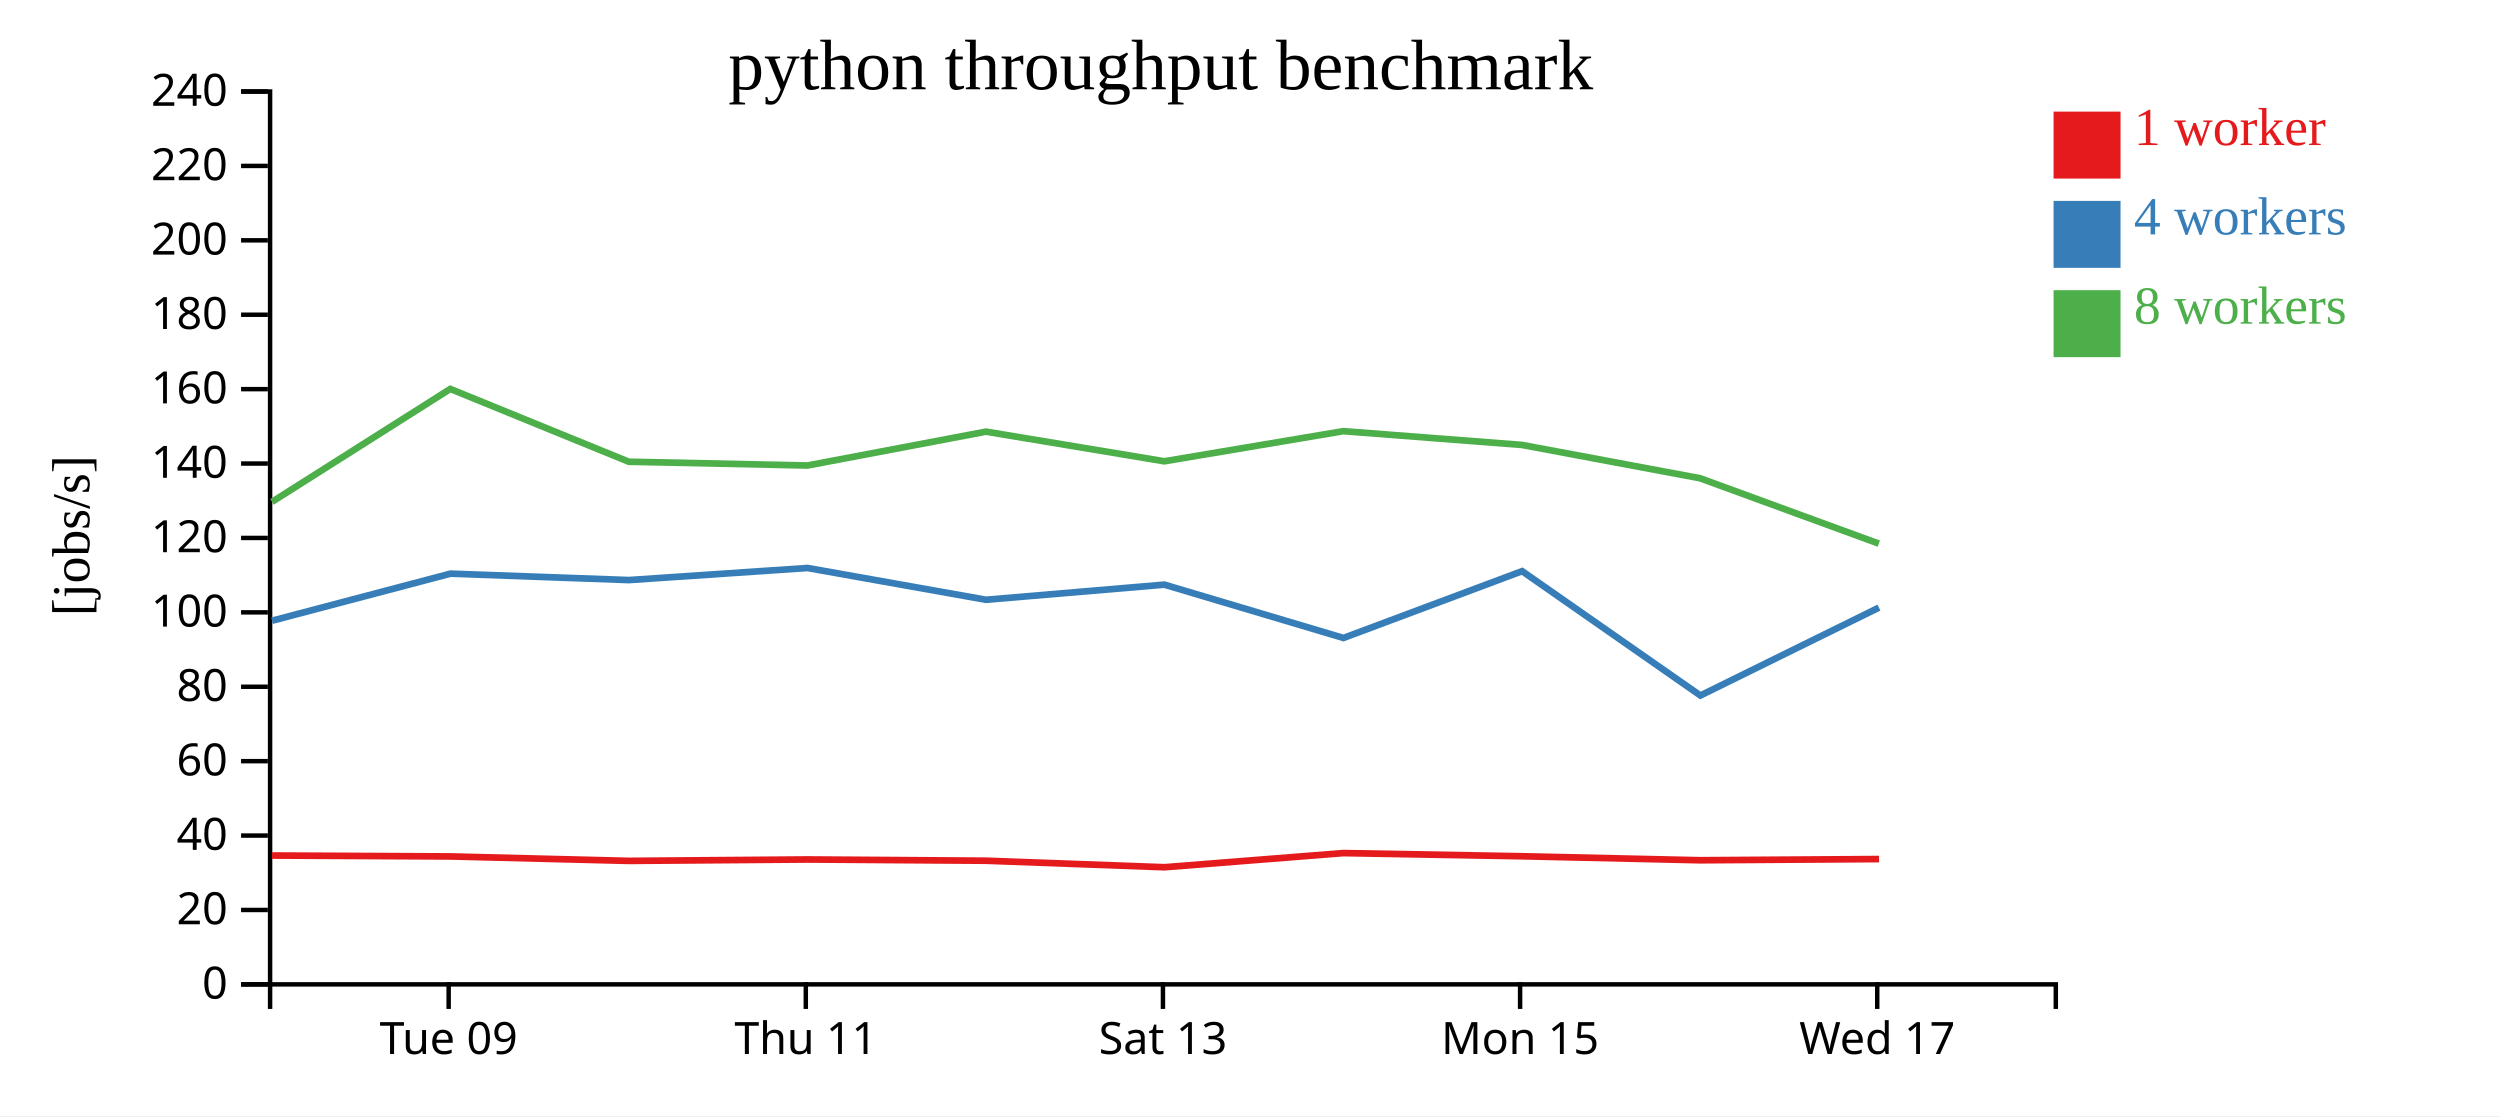
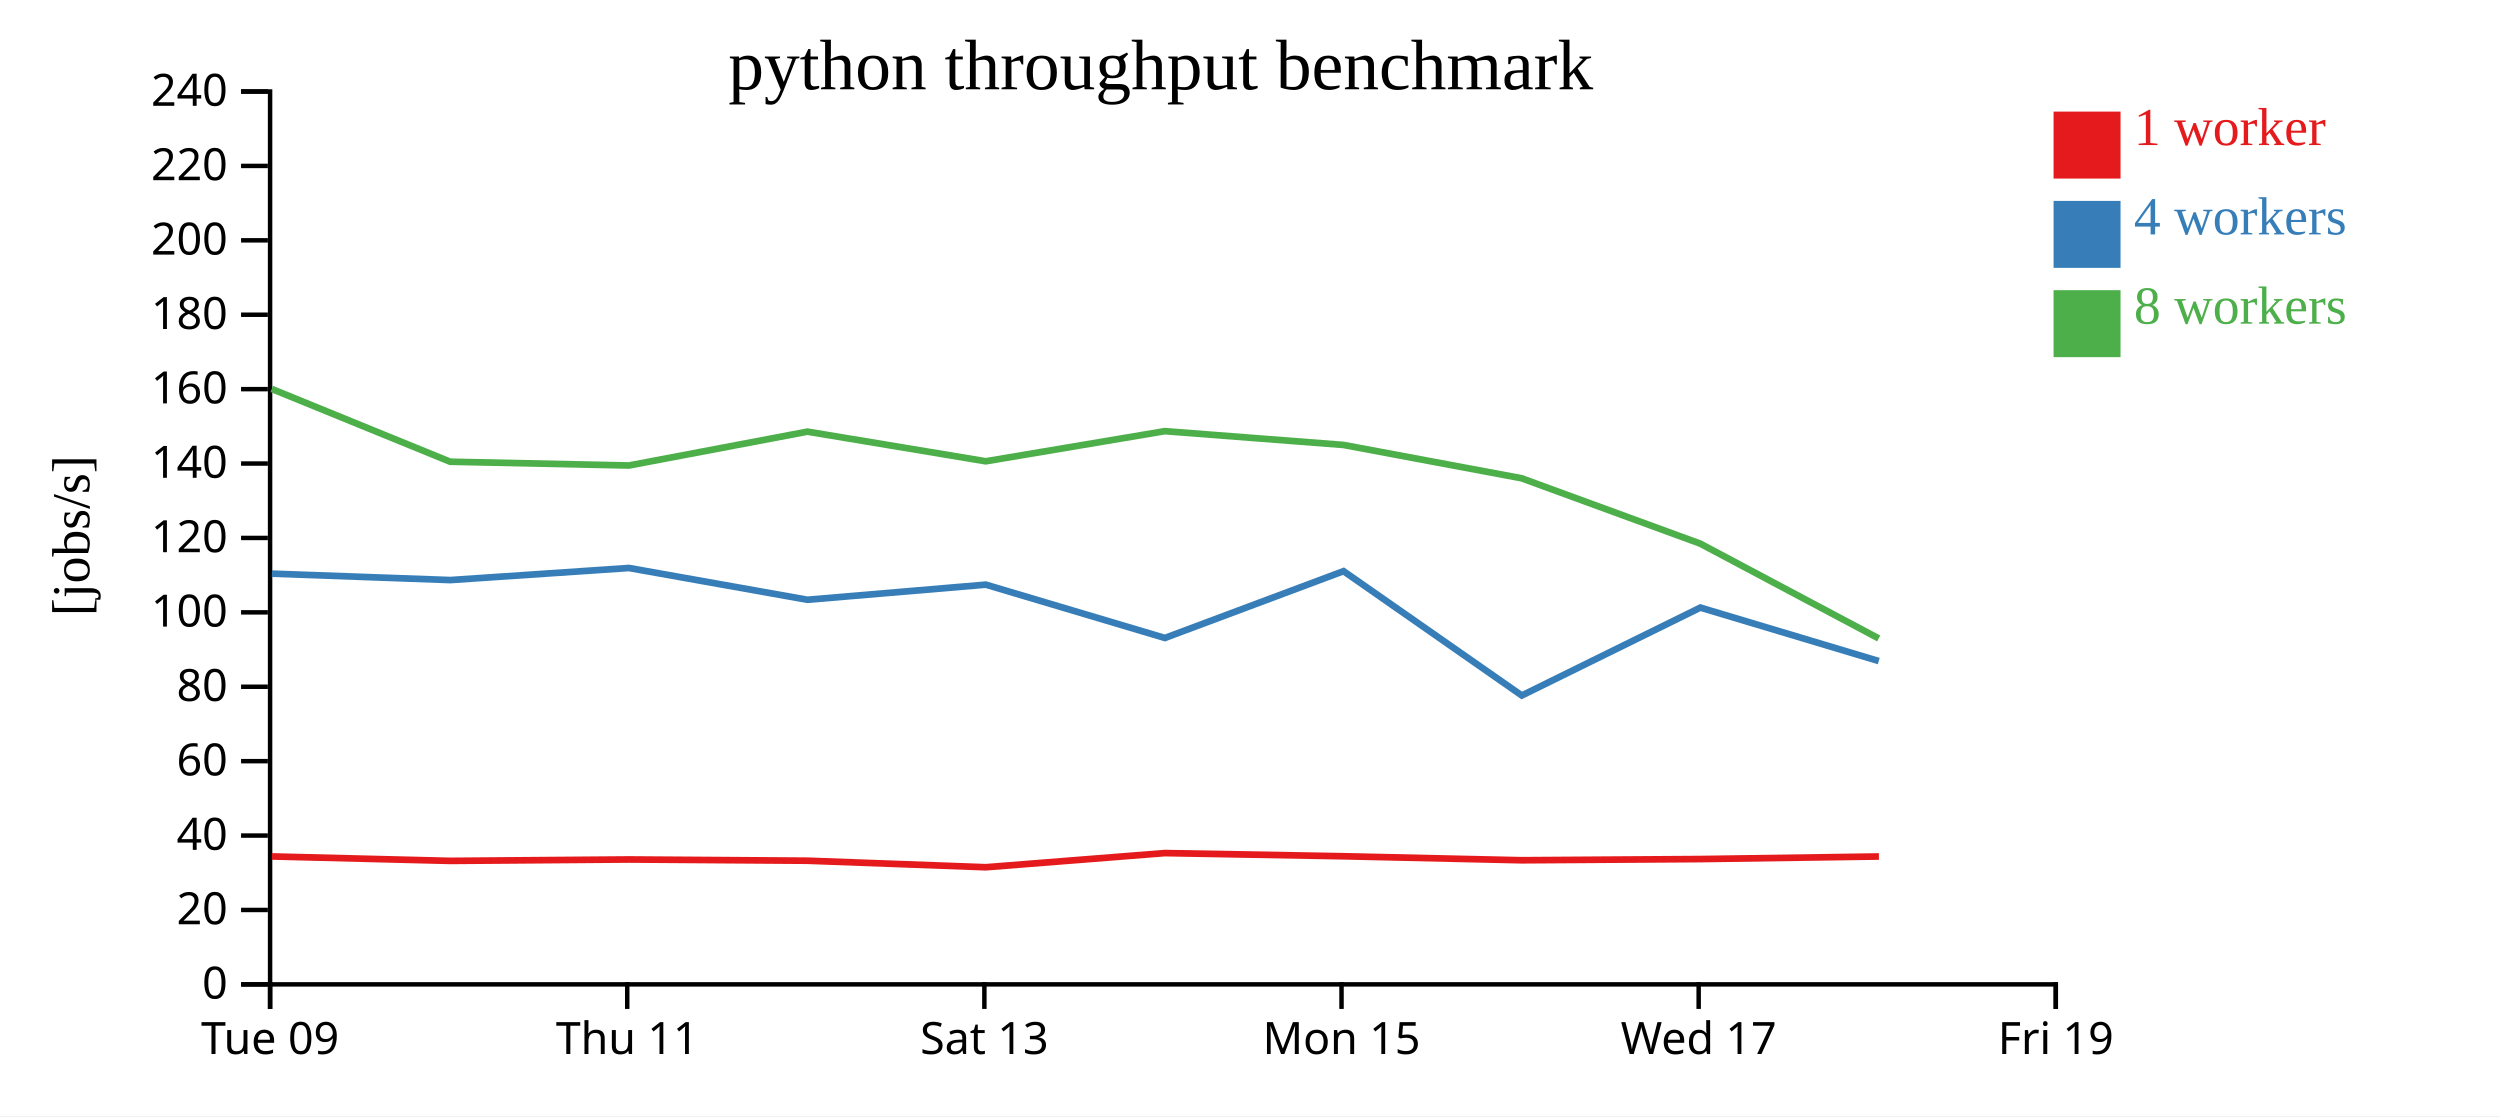
<svg xmlns="http://www.w3.org/2000/svg" width="560" height="250">
  <rect width="100%" height="100%" fill="white" />
  <g transform="translate(60,20)">
    <g transform="translate(0,200)" fill="none" font-size="10" font-family="sans-serif" text-anchor="middle">
      <path class="domain" stroke="currentColor" d="M0.5,6V0.5H400.5V6" />
-       <g class="tick" opacity="1" transform="translate(40.5,0)">
+       <g class="tick" opacity="1" transform="translate(0.5,0)">
        <line stroke="currentColor" y2="6" />
        <text fill="currentColor" y="9" dy="0.71em">Tue 09</text>
      </g>
-       <g class="tick" opacity="1" transform="translate(120.5,0)">
+       <g class="tick" opacity="1" transform="translate(80.5,0)">
        <line stroke="currentColor" y2="6" />
        <text fill="currentColor" y="9" dy="0.71em">Thu 11</text>
      </g>
-       <g class="tick" opacity="1" transform="translate(200.5,0)">
+       <g class="tick" opacity="1" transform="translate(160.5,0)">
        <line stroke="currentColor" y2="6" />
        <text fill="currentColor" y="9" dy="0.71em">Sat 13</text>
      </g>
-       <g class="tick" opacity="1" transform="translate(280.5,0)">
+       <g class="tick" opacity="1" transform="translate(240.5,0)">
        <line stroke="currentColor" y2="6" />
        <text fill="currentColor" y="9" dy="0.71em">Mon 15</text>
      </g>
-       <g class="tick" opacity="1" transform="translate(360.5,0)">
+       <g class="tick" opacity="1" transform="translate(320.5,0)">
        <line stroke="currentColor" y2="6" />
        <text fill="currentColor" y="9" dy="0.71em">Wed 17</text>
+       </g>
+       <g class="tick" opacity="1" transform="translate(400.5,0)">
+         <line stroke="currentColor" y2="6" />
+         <text fill="currentColor" y="9" dy="0.71em">Fri 19</text>
      </g>
    </g>
    <g fill="none" font-size="10" font-family="sans-serif" text-anchor="end">
      <path class="domain" stroke="currentColor" d="M-6,200.5H0.5V0.5H-6" />
      <g class="tick" opacity="1" transform="translate(0,200.5)">
        <line stroke="currentColor" x2="-6" />
        <text fill="currentColor" x="-9" dy="0.32em">0</text>
      </g>
      <g class="tick" opacity="1" transform="translate(0,183.8333)">
        <line stroke="currentColor" x2="-6" />
        <text fill="currentColor" x="-9" dy="0.32em">20</text>
      </g>
      <g class="tick" opacity="1" transform="translate(0,167.1667)">
        <line stroke="currentColor" x2="-6" />
        <text fill="currentColor" x="-9" dy="0.32em">40</text>
      </g>
      <g class="tick" opacity="1" transform="translate(0,150.5)">
        <line stroke="currentColor" x2="-6" />
        <text fill="currentColor" x="-9" dy="0.32em">60</text>
      </g>
      <g class="tick" opacity="1" transform="translate(0,133.8333)">
        <line stroke="currentColor" x2="-6" />
        <text fill="currentColor" x="-9" dy="0.32em">80</text>
      </g>
      <g class="tick" opacity="1" transform="translate(0,117.1667)">
        <line stroke="currentColor" x2="-6" />
        <text fill="currentColor" x="-9" dy="0.32em">100</text>
      </g>
      <g class="tick" opacity="1" transform="translate(0,100.5)">
        <line stroke="currentColor" x2="-6" />
        <text fill="currentColor" x="-9" dy="0.32em">120</text>
      </g>
      <g class="tick" opacity="1" transform="translate(0,83.83333)">
        <line stroke="currentColor" x2="-6" />
        <text fill="currentColor" x="-9" dy="0.32em">140</text>
      </g>
      <g class="tick" opacity="1" transform="translate(0,67.16667)">
        <line stroke="currentColor" x2="-6" />
        <text fill="currentColor" x="-9" dy="0.32em">160</text>
      </g>
      <g class="tick" opacity="1" transform="translate(0,50.5)">
        <line stroke="currentColor" x2="-6" />
        <text fill="currentColor" x="-9" dy="0.32em">180</text>
      </g>
      <g class="tick" opacity="1" transform="translate(0,33.83333)">
        <line stroke="currentColor" x2="-6" />
        <text fill="currentColor" x="-9" dy="0.32em">200</text>
      </g>
      <g class="tick" opacity="1" transform="translate(0,17.16667)">
        <line stroke="currentColor" x2="-6" />
        <text fill="currentColor" x="-9" dy="0.32em">220</text>
      </g>
      <g class="tick" opacity="1" transform="translate(0,0.5)">
        <line stroke="currentColor" x2="-6" />
        <text fill="currentColor" x="-9" dy="0.32em">240</text>
      </g>
    </g>
    <text text-anchor="middle" style="font-size: 12px" transform="rotate(-90)" y="-40" x="-100">[jobs/s]</text>
    <text text-anchor="middle" style="font-size: 16px" y="0" x="200">python throughput benchmark</text>
-     <path class="line" fill="none" stroke="#e41a1c" stroke-width="1.5" d="M0.929,171.638L40.893,171.841L80.865,172.838L120.893,172.523L160.882,172.802L200.827,174.262L240.934,171.091L280.927,171.801L320.841,172.696L360.9,172.43" />
-     <path class="line" fill="none" stroke="#377eb8" stroke-width="1.5" d="M0.928,119.041L40.901,108.499L80.869,109.936L120.883,107.229L160.848,114.348L200.823,110.962L240.925,122.906L280.952,107.939L320.885,135.792L360.88,116.102" />
-     <path class="line" fill="none" stroke="#4daf4a" stroke-width="1.5" d="M0.921,92.418L40.861,67.12L80.838,83.428L120.874,84.27L160.858,76.689L200.807,83.33L240.905,76.58L280.927,79.669L320.83,87.133L360.859,101.776" />
+     <path class="line" fill="none" stroke="#e41a1c" stroke-width="1.5" d="M0.893,171.841L40.865,172.838L80.893,172.523L120.882,172.802L160.827,174.262L200.934,171.091L240.927,171.801L280.841,172.696L320.9,172.43L360.871,171.854" />
+     <path class="line" fill="none" stroke="#377eb8" stroke-width="1.5" d="M0.901,108.499L40.869,109.936L80.883,107.229L120.848,114.348L160.823,110.962L200.925,122.906L240.952,107.939L280.885,135.792L320.88,116.102L360.846,128.078" />
+     <path class="line" fill="none" stroke="#4daf4a" stroke-width="1.5" d="M0.861,67.12L40.838,83.428L80.874,84.27L120.858,76.689L160.807,83.33L200.905,76.58L240.927,79.669L280.83,87.133L320.859,101.776L360.83,123.011" />
    <rect class="dot" x="400" y="5" width="15" height="15" style="fill: #e41a1c;" />
    <rect class="dot" x="400" y="25" width="15" height="15" style="fill: #377eb8;" />
    <rect class="dot" x="400" y="45" width="15" height="15" style="fill: #4daf4a;" />
    <text class="label" x="418" y="12.5" style="fill: #e41a1c; alignment-baseline: middle;" text-anchor="left">1 worker</text>
    <text class="label" x="418" y="32.5" style="fill: #377eb8; alignment-baseline: middle;" text-anchor="left">4 workers</text>
    <text class="label" x="418" y="52.5" style="fill: #4daf4a; alignment-baseline: middle;" text-anchor="left">8 workers</text>
  </g>
</svg>
